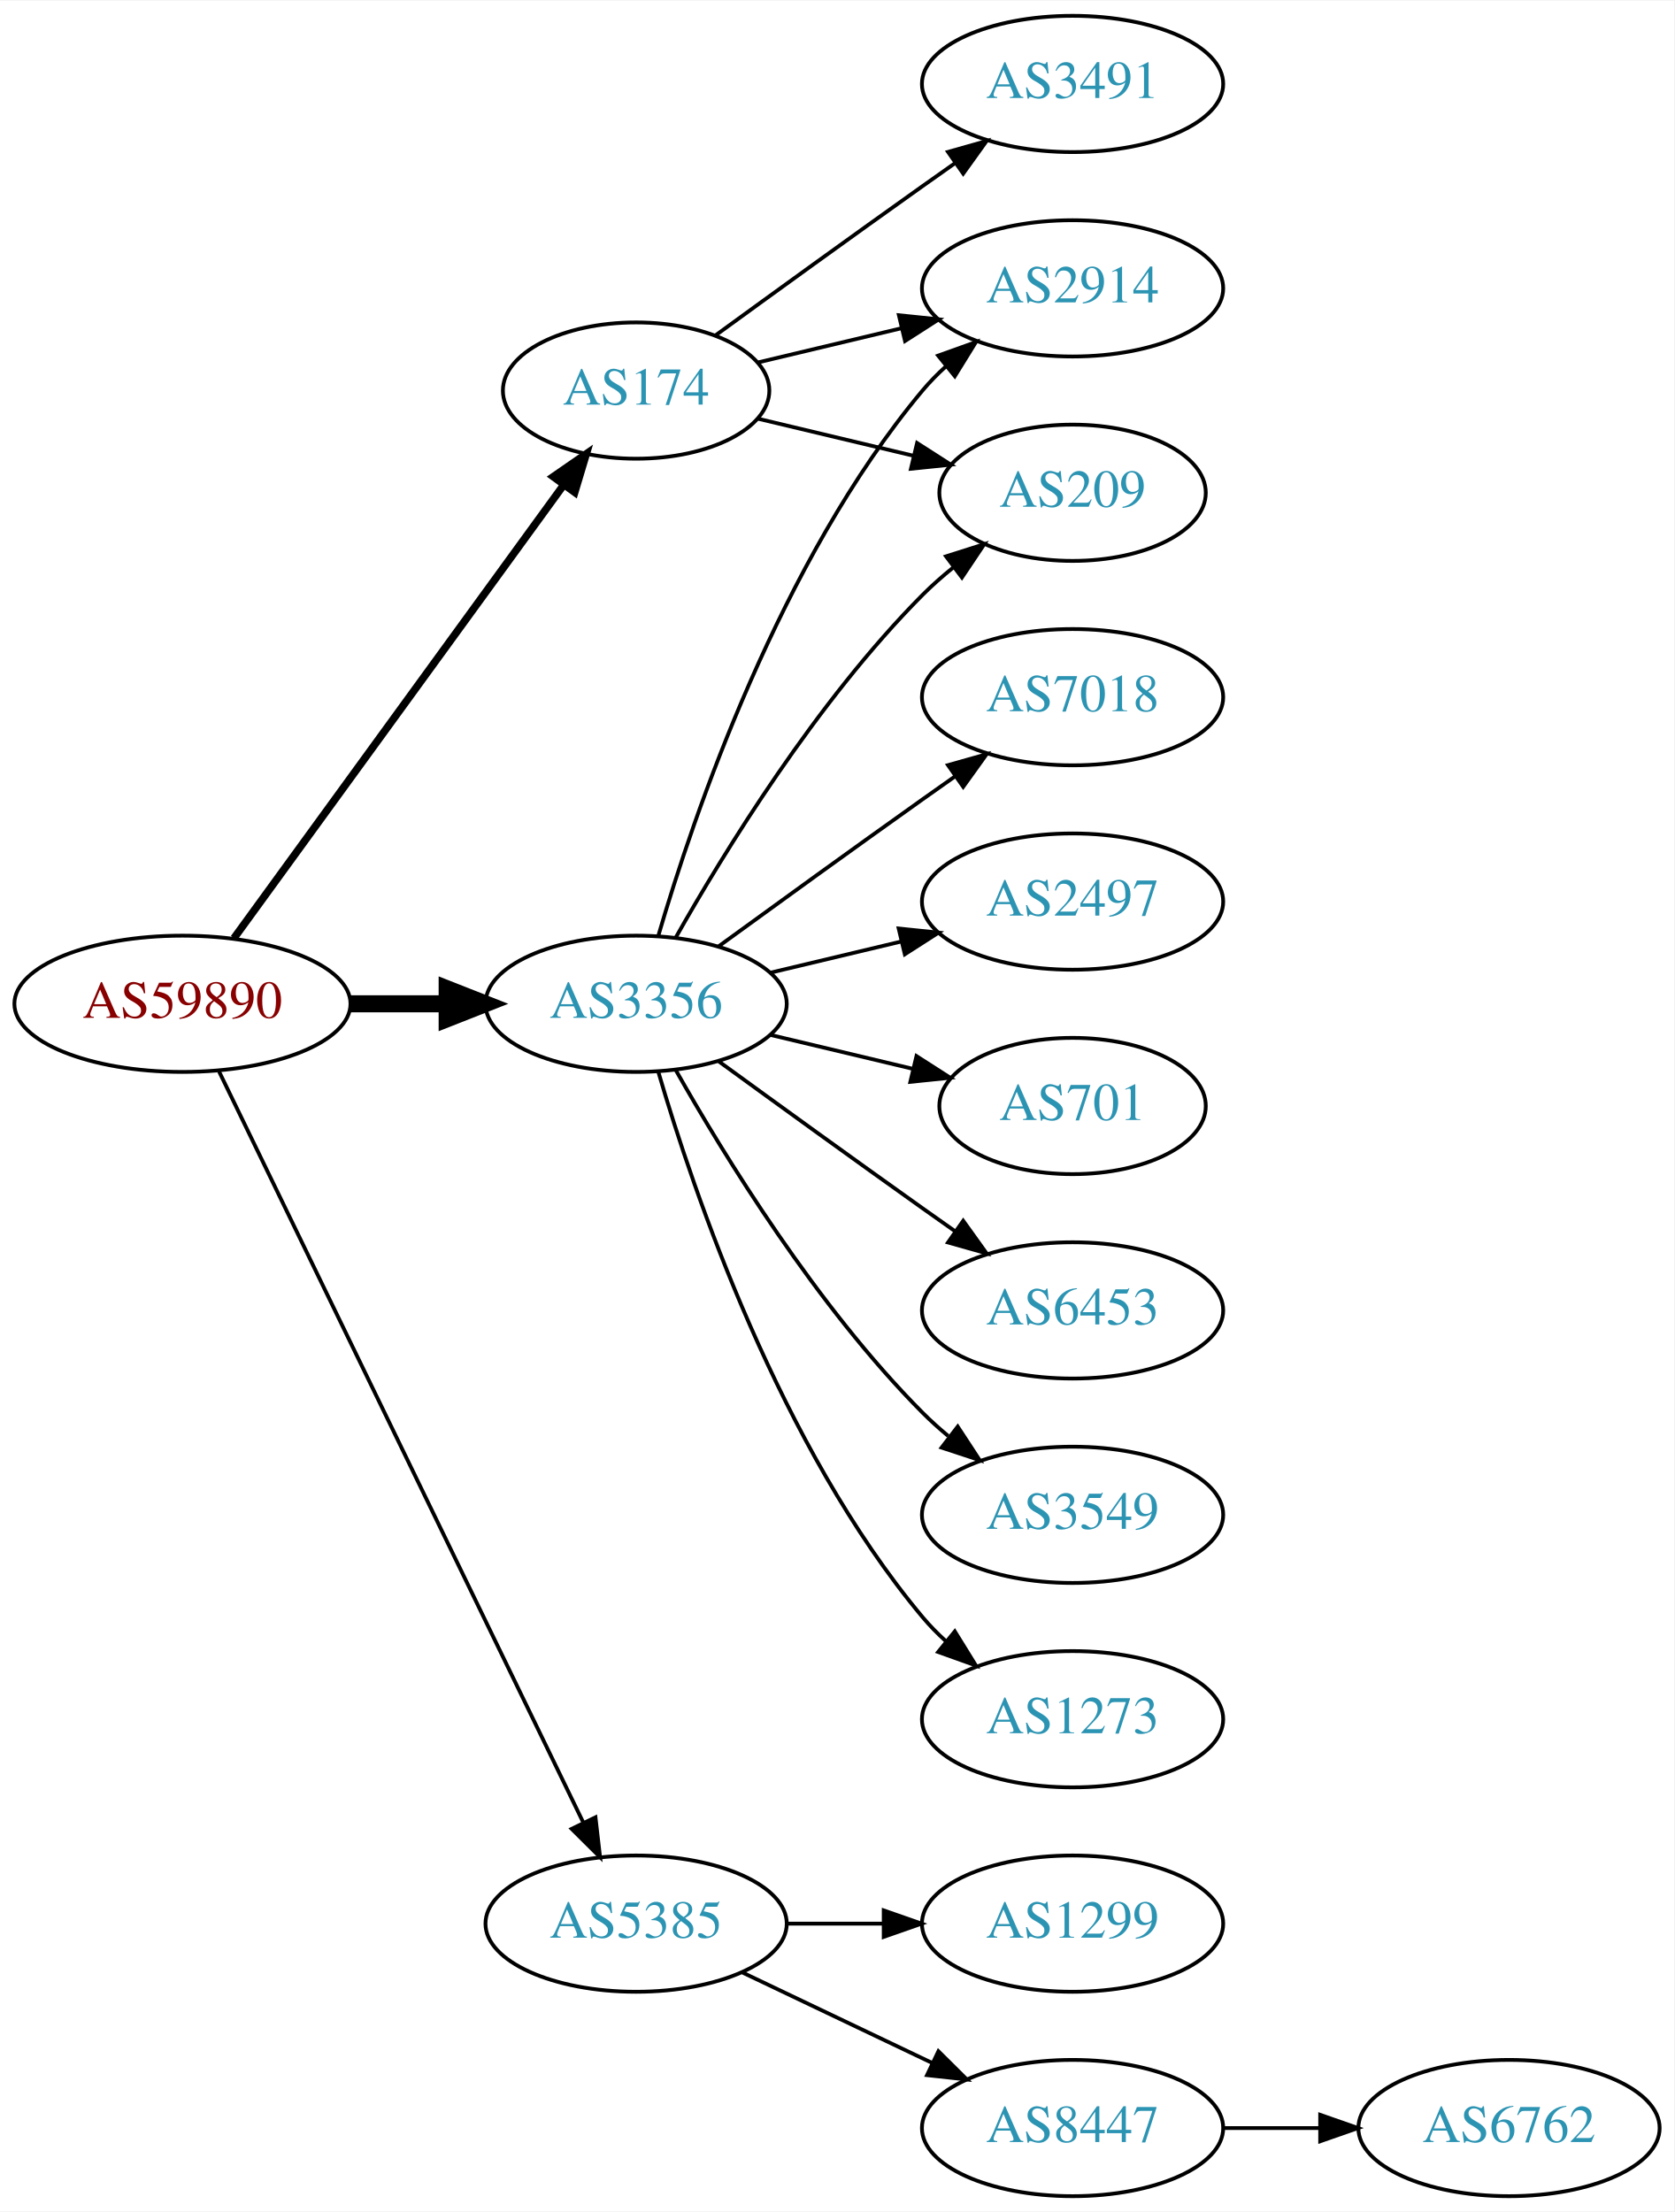
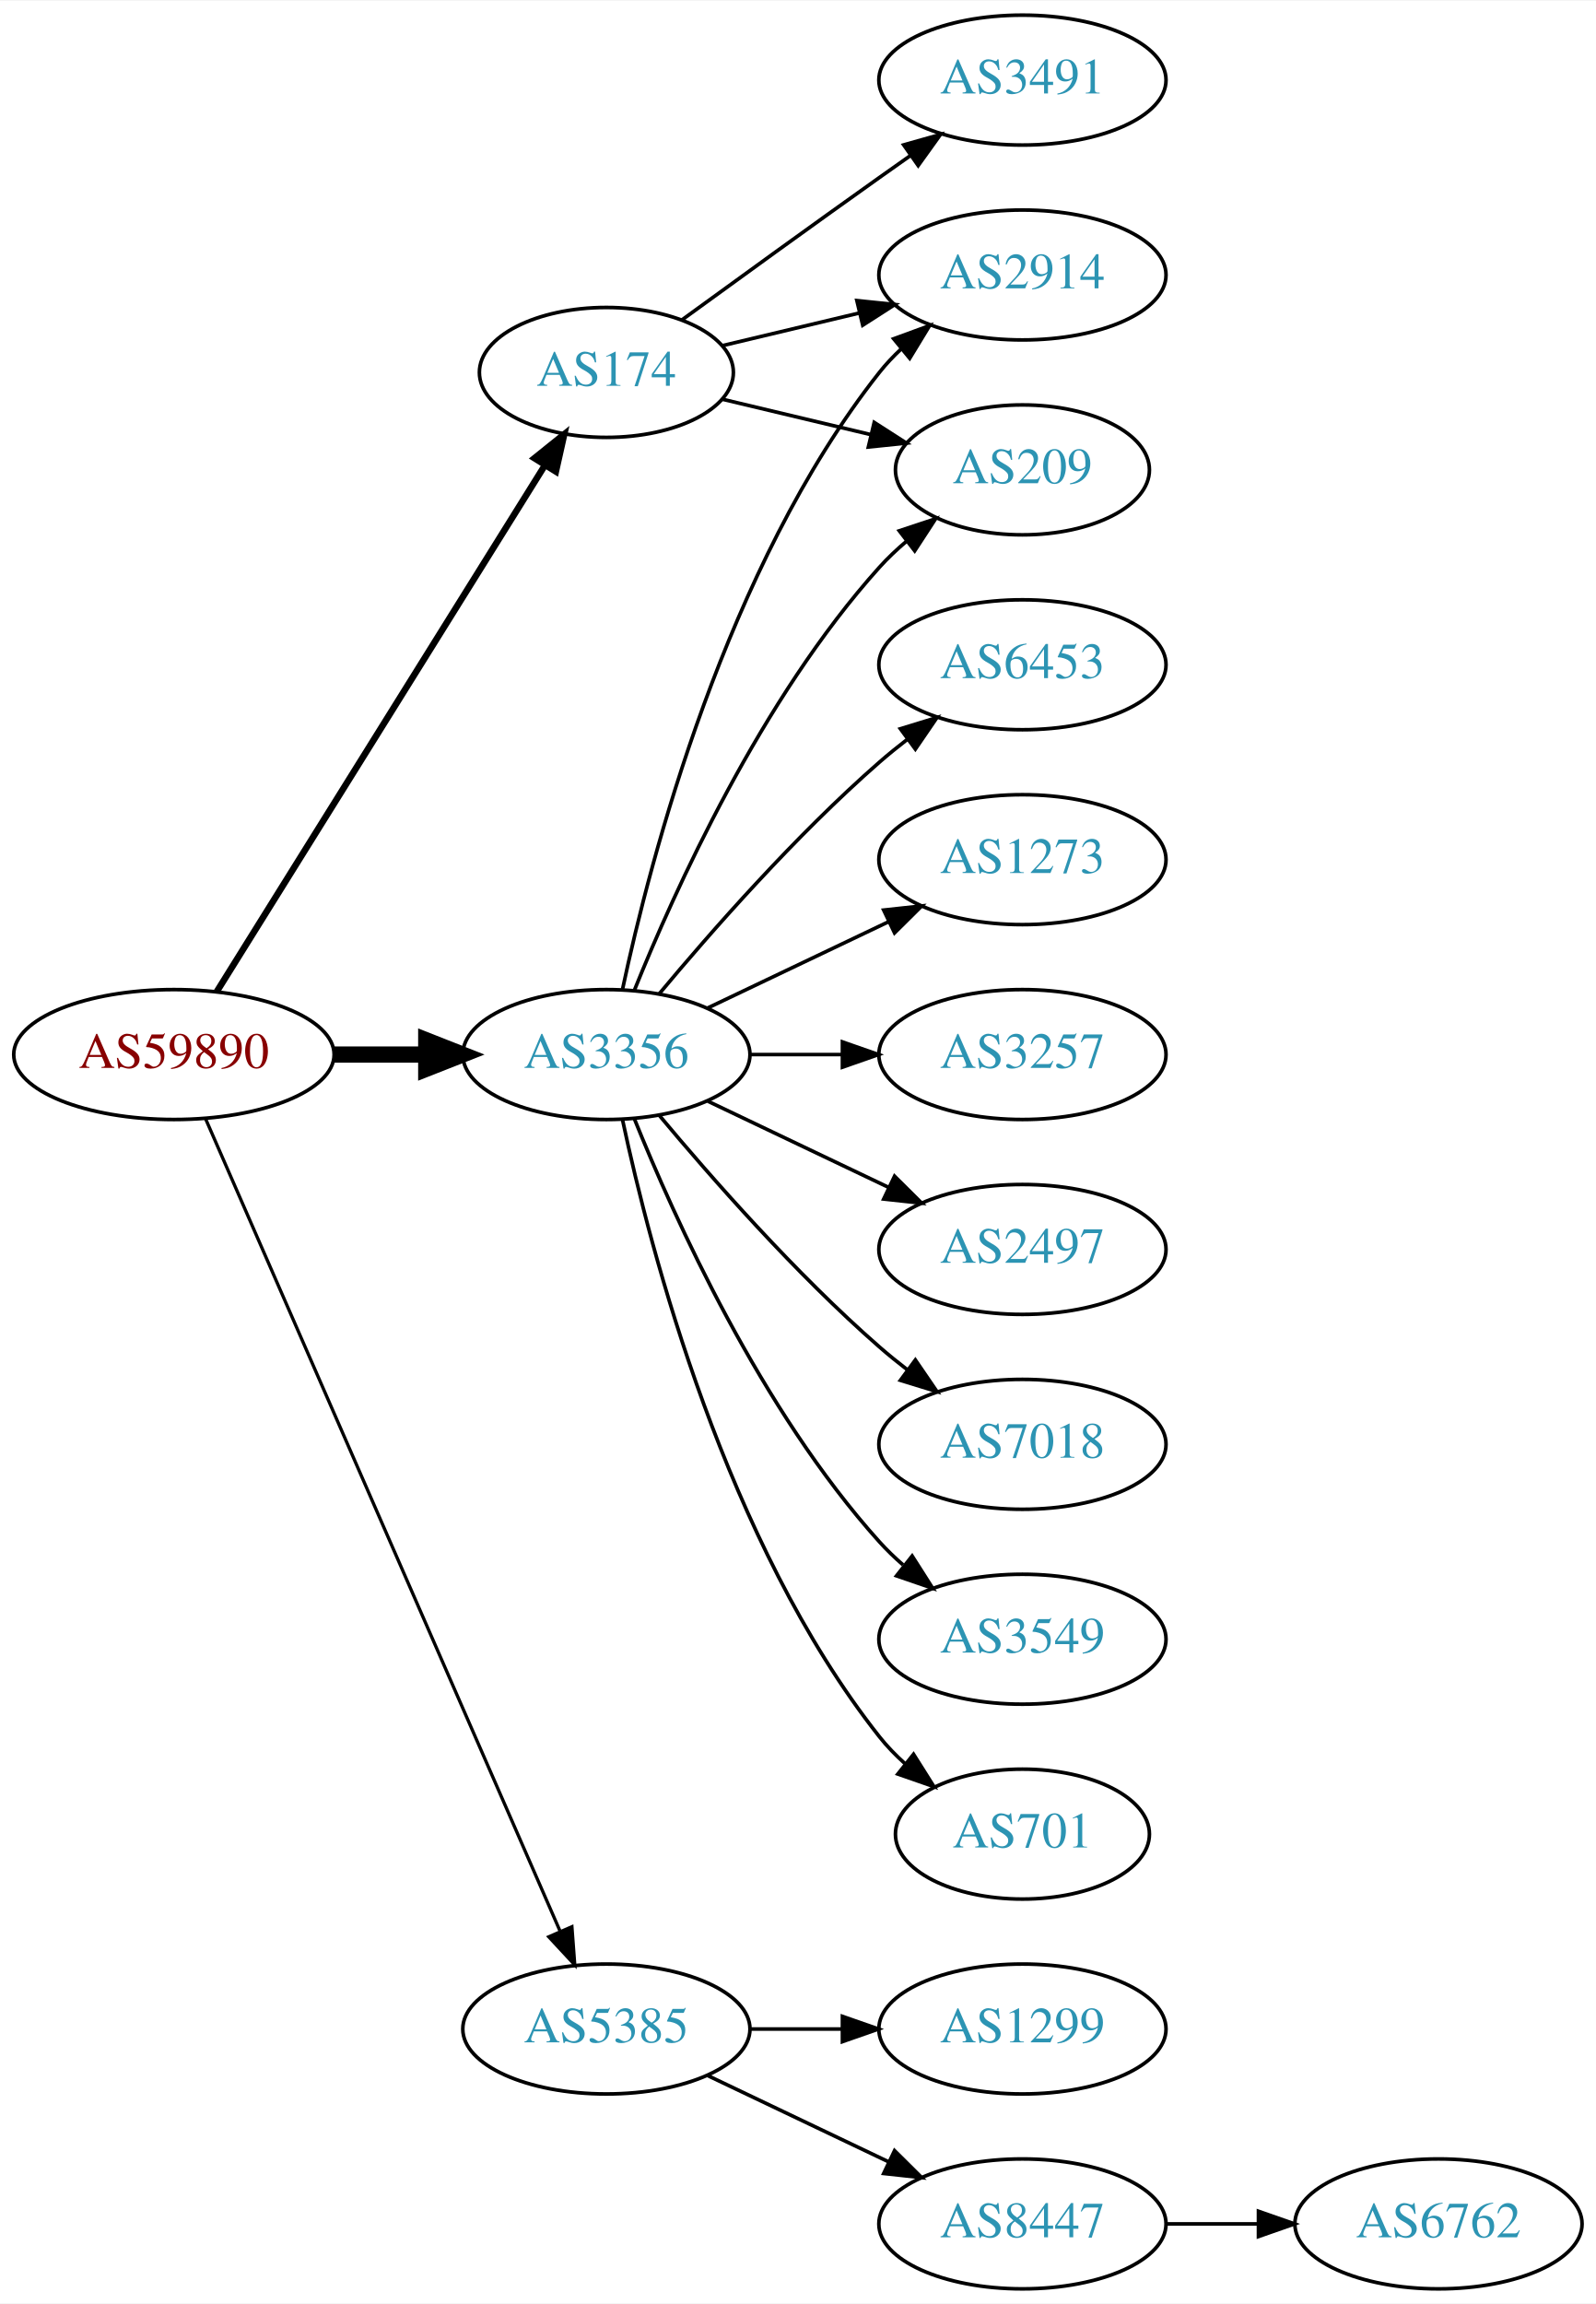
- <svg xmlns="http://www.w3.org/2000/svg" xmlns:xlink="http://www.w3.org/1999/xlink" width="442pt" height="584pt" viewBox="0.00 0.00 442.27 584.00">
-   <g id="graph0" class="graph" transform="scale(1 1) rotate(0) translate(4 580)">
-     <polygon fill="white" stroke="none" points="-4,4 -4,-580 438.271,-580 438.271,4 -4,4" />
+ <svg xmlns="http://www.w3.org/2000/svg" xmlns:xlink="http://www.w3.org/1999/xlink" width="442pt" height="638pt" viewBox="0.00 0.00 442.27 638.00">
+   <g id="graph0" class="graph" transform="scale(1 1) rotate(0) translate(4 634)">
+     <polygon fill="white" stroke="none" points="-4,4 -4,-634 438.271,-634 438.271,4 -4,4" />
    <g id="node1" class="node">
      <g id="a_node1">
        <a xlink:href="/asn/59890" xlink:title="AS59890 ~ Kabel-TV Lampert GmbH &amp; Co KG [AT]">
-           <ellipse fill="#ffffff" stroke="black" cx="44.196" cy="-315" rx="44.393" ry="18" />
-           <text text-anchor="middle" x="44.196" y="-311.3" font-family="Times,serif" font-size="14.00" fill="#880000">AS59890</text>
+           <ellipse fill="#ffffff" stroke="black" cx="44.196" cy="-342" rx="44.393" ry="18" />
+           <text text-anchor="middle" x="44.196" y="-338.3" font-family="Times,serif" font-size="14.00" fill="#880000">AS59890</text>
        </a>
      </g>
    </g>
    <g id="node2" class="node">
      <g id="a_node2">
        <a xlink:href="/asn/174" xlink:title="AS174 ~ Cogent Communications [US]">
-           <ellipse fill="#ffffff" stroke="black" cx="164.039" cy="-477" rx="35.194" ry="18" />
-           <text text-anchor="middle" x="164.039" y="-473.3" font-family="Times,serif" font-size="14.00" fill="#2c94b3">AS174</text>
+           <ellipse fill="#ffffff" stroke="black" cx="164.039" cy="-531" rx="35.194" ry="18" />
+           <text text-anchor="middle" x="164.039" y="-527.3" font-family="Times,serif" font-size="14.00" fill="#2c94b3">AS174</text>
        </a>
      </g>
    </g>
    <g id="edge1" class="edge">
-       <path fill="none" stroke="black" stroke-width="2" d="M57.807,-332.337C78.737,-361.109 120.727,-418.834 144.858,-452.007" />
-       <polygon fill="black" stroke="black" stroke-width="2" points="142.158,-454.245 150.871,-460.273 147.819,-450.128 142.158,-454.245" />
+       <path fill="none" stroke="black" stroke-width="1.8" d="M56.071,-359.442C76.907,-392.859 122.546,-466.057 146.929,-505.163" />
+       <polygon fill="black" stroke="black" stroke-width="1.8" points="144.099,-507.239 152.36,-513.873 150.039,-503.536 144.099,-507.239" />
    </g>
    <g id="node3" class="node">
      <g id="a_node3">
        <a xlink:href="/asn/3356" xlink:title="AS3356 ~ Level 3 Parent, LLC [US]">
-           <ellipse fill="#ffffff" stroke="black" cx="164.039" cy="-315" rx="39.794" ry="18" />
-           <text text-anchor="middle" x="164.039" y="-311.3" font-family="Times,serif" font-size="14.00" fill="#2c94b3">AS3356</text>
+           <ellipse fill="#ffffff" stroke="black" cx="164.039" cy="-342" rx="39.794" ry="18" />
+           <text text-anchor="middle" x="164.039" y="-338.3" font-family="Times,serif" font-size="14.00" fill="#2c94b3">AS3356</text>
        </a>
      </g>
    </g>
    <g id="edge2" class="edge">
-       <path fill="none" stroke="black" stroke-width="4.5" d="M88.407,-315C96.72,-315 105.482,-315 113.965,-315" />
-       <polygon fill="black" stroke="black" stroke-width="4.5" points="114.123,-318.938 124.123,-315 114.123,-311.063 114.123,-318.938" />
+       <path fill="none" stroke="black" stroke-width="4.5" d="M88.407,-342C96.72,-342 105.482,-342 113.965,-342" />
+       <polygon fill="black" stroke="black" stroke-width="4.5" points="114.123,-345.938 124.123,-342 114.123,-338.063 114.123,-345.938" />
    </g>
    <g id="node4" class="node">
      <g id="a_node4">
        <a xlink:href="/asn/5385" xlink:title="AS5385 ~ Russmedia IT GmbH [AT]">
          <ellipse fill="#ffffff" stroke="black" cx="164.039" cy="-72" rx="39.794" ry="18" />
          <text text-anchor="middle" x="164.039" y="-68.3" font-family="Times,serif" font-size="14.00" fill="#2c94b3">AS5385</text>
        </a>
      </g>
    </g>
    <g id="edge3" class="edge">
-       <path fill="none" stroke="black" d="M53.861,-297.132C74.342,-254.899 125.829,-148.728 150.055,-98.773" />
-       <polygon fill="black" stroke="black" points="153.305,-100.092 154.52,-89.567 147.007,-97.037 153.305,-100.092" />
+       <path fill="none" stroke="black" stroke-width="0.9" d="M52.928,-324.285C73.029,-278.229 127.038,-154.486 151.141,-99.261" />
+       <polygon fill="black" stroke="black" stroke-width="0.9" points="154.486,-100.346 155.278,-89.781 148.07,-97.546 154.486,-100.346" />
    </g>
    <g id="node5" class="node">
      <g id="a_node5">
-         <a xlink:href="/asn/209" xlink:title="AS209 ~ CenturyLink Communications, LLC [US]">
-           <ellipse fill="#ffffff" stroke="black" cx="279.332" cy="-450" rx="35.194" ry="18" />
-           <text text-anchor="middle" x="279.332" y="-446.3" font-family="Times,serif" font-size="14.00" fill="#2c94b3">AS209</text>
+         <a xlink:href="/asn/3491" xlink:title="AS3491 ~ PCCW Global, Inc. [US]">
+           <ellipse fill="#ffffff" stroke="black" cx="279.332" cy="-612" rx="39.794" ry="18" />
+           <text text-anchor="middle" x="279.332" y="-608.3" font-family="Times,serif" font-size="14.00" fill="#2c94b3">AS3491</text>
        </a>
      </g>
    </g>
    <g id="edge4" class="edge">
-       <path fill="none" stroke="black" d="M196.296,-469.551C208.927,-466.541 223.681,-463.024 237.167,-459.81" />
-       <polygon fill="black" stroke="black" points="238.26,-463.148 247.176,-457.425 236.637,-456.339 238.26,-463.148" />
+       <path fill="none" stroke="black" d="M184.935,-545.529C199.936,-556.45 221.043,-571.747 239.685,-585 242.506,-587.005 245.449,-589.085 248.397,-591.159" />
+       <polygon fill="black" stroke="black" points="246.424,-594.05 256.621,-596.926 250.443,-588.319 246.424,-594.05" />
    </g>
    <g id="node6" class="node">
      <g id="a_node6">
-         <a xlink:href="/asn/3491" xlink:title="AS3491 ~ PCCW Global, Inc. [US]">
+         <a xlink:href="/asn/2914" xlink:title="AS2914 ~ NTT America, Inc. [US]">
          <ellipse fill="#ffffff" stroke="black" cx="279.332" cy="-558" rx="39.794" ry="18" />
-           <text text-anchor="middle" x="279.332" y="-554.3" font-family="Times,serif" font-size="14.00" fill="#2c94b3">AS3491</text>
+           <text text-anchor="middle" x="279.332" y="-554.3" font-family="Times,serif" font-size="14.00" fill="#2c94b3">AS2914</text>
        </a>
      </g>
    </g>
    <g id="edge5" class="edge">
-       <path fill="none" stroke="black" d="M184.935,-491.529C199.936,-502.45 221.043,-517.747 239.685,-531 242.506,-533.005 245.449,-535.085 248.397,-537.159" />
-       <polygon fill="black" stroke="black" points="246.424,-540.05 256.621,-542.926 250.443,-534.319 246.424,-540.05" />
+       <path fill="none" stroke="black" d="M196.296,-538.449C207.976,-541.233 221.472,-544.449 234.101,-547.459" />
+       <polygon fill="black" stroke="black" points="233.454,-550.903 243.993,-549.816 235.077,-544.093 233.454,-550.903" />
    </g>
    <g id="node7" class="node">
      <g id="a_node7">
-         <a xlink:href="/asn/2914" xlink:title="AS2914 ~ NTT America, Inc. [US]">
-           <ellipse fill="#ffffff" stroke="black" cx="279.332" cy="-504" rx="39.794" ry="18" />
-           <text text-anchor="middle" x="279.332" y="-500.3" font-family="Times,serif" font-size="14.00" fill="#2c94b3">AS2914</text>
+         <a xlink:href="/asn/209" xlink:title="AS209 ~ CenturyLink Communications, LLC [US]">
+           <ellipse fill="#ffffff" stroke="black" cx="279.332" cy="-504" rx="35.194" ry="18" />
+           <text text-anchor="middle" x="279.332" y="-500.3" font-family="Times,serif" font-size="14.00" fill="#2c94b3">AS209</text>
        </a>
      </g>
    </g>
    <g id="edge6" class="edge">
-       <path fill="none" stroke="black" d="M196.296,-484.449C207.976,-487.233 221.472,-490.449 234.101,-493.459" />
-       <polygon fill="black" stroke="black" points="233.454,-496.903 243.993,-495.816 235.077,-490.093 233.454,-496.903" />
-     </g>
-     <g id="edge9" class="edge">
-       <path fill="none" stroke="black" d="M174.498,-332.49C187.28,-355.096 211.712,-394.886 239.685,-423 242.185,-425.513 244.946,-427.949 247.807,-430.261" />
-       <polygon fill="black" stroke="black" points="245.905,-433.21 256.004,-436.413 250.108,-427.611 245.905,-433.21" />
-     </g>
-     <g id="edge13" class="edge">
-       <path fill="none" stroke="black" d="M169.913,-333.002C179.227,-364.844 202.043,-431.981 239.685,-477 241.555,-479.237 243.654,-481.374 245.88,-483.396" />
-       <polygon fill="black" stroke="black" points="243.823,-486.234 253.799,-489.804 248.227,-480.793 243.823,-486.234" />
+       <path fill="none" stroke="black" d="M196.296,-523.551C208.927,-520.541 223.681,-517.024 237.167,-513.81" />
+       <polygon fill="black" stroke="black" points="238.26,-517.148 247.176,-511.425 236.637,-510.339 238.26,-517.148" />
+     </g>
+     <g id="edge7" class="edge">
+       <path fill="none" stroke="black" d="M168.529,-360.16C176.16,-396.03 197.152,-477.155 239.685,-531 241.493,-533.288 243.545,-535.462 245.74,-537.51" />
+       <polygon fill="black" stroke="black" points="243.651,-540.323 253.6,-543.966 248.094,-534.914 243.651,-540.323" />
+     </g>
+     <g id="edge15" class="edge">
+       <path fill="none" stroke="black" d="M171.786,-359.787C182.837,-387.243 206.891,-440.578 239.685,-477 242.001,-479.572 244.606,-482.03 247.341,-484.343" />
+       <polygon fill="black" stroke="black" points="245.207,-487.117 255.264,-490.448 249.479,-481.572 245.207,-487.117" />
    </g>
    <g id="node8" class="node">
      <g id="a_node8">
-         <a xlink:href="/asn/6453" xlink:title="AS6453 ~ TATA COMMUNICATIONS (AMERICA) INC [US]">
-           <ellipse fill="#ffffff" stroke="black" cx="279.332" cy="-234" rx="39.794" ry="18" />
-           <text text-anchor="middle" x="279.332" y="-230.3" font-family="Times,serif" font-size="14.00" fill="#2c94b3">AS6453</text>
-         </a>
-       </g>
-     </g>
-     <g id="edge7" class="edge">
-       <path fill="none" stroke="black" d="M185.887,-299.778C200.821,-288.909 221.435,-273.975 239.685,-261 242.506,-258.995 245.449,-256.915 248.397,-254.841" />
-       <polygon fill="black" stroke="black" points="250.443,-257.681 256.621,-249.074 246.424,-251.95 250.443,-257.681" />
+         <a xlink:href="/asn/1273" xlink:title="AS1273 ~ Vodafone Group PLC [EU]">
+           <ellipse fill="#ffffff" stroke="black" cx="279.332" cy="-396" rx="39.794" ry="18" />
+           <text text-anchor="middle" x="279.332" y="-392.3" font-family="Times,serif" font-size="14.00" fill="#2c94b3">AS1273</text>
+         </a>
+       </g>
+     </g>
+     <g id="edge8" class="edge">
+       <path fill="none" stroke="black" d="M192.175,-354.934C207.169,-362.081 225.99,-371.052 242.213,-378.785" />
+       <polygon fill="black" stroke="black" points="240.884,-382.028 251.417,-383.171 243.895,-375.709 240.884,-382.028" />
    </g>
    <g id="node9" class="node">
      <g id="a_node9">
+         <a xlink:href="/asn/3257" xlink:title="AS3257 ~ GTT [DE]">
+           <ellipse fill="#ffffff" stroke="black" cx="279.332" cy="-342" rx="39.794" ry="18" />
+           <text text-anchor="middle" x="279.332" y="-338.3" font-family="Times,serif" font-size="14.00" fill="#2c94b3">AS3257</text>
+         </a>
+       </g>
+     </g>
+     <g id="edge9" class="edge">
+       <path fill="none" stroke="black" d="M203.711,-342C211.914,-342 220.678,-342 229.21,-342" />
+       <polygon fill="black" stroke="black" points="229.449,-345.5 239.449,-342 229.449,-338.5 229.449,-345.5" />
+     </g>
+     <g id="node10" class="node">
+       <g id="a_node10">
+         <a xlink:href="/asn/2497" xlink:title="AS2497 ~ Internet Initiative Japan Inc. [JP]">
+           <ellipse fill="#ffffff" stroke="black" cx="279.332" cy="-288" rx="39.794" ry="18" />
+           <text text-anchor="middle" x="279.332" y="-284.3" font-family="Times,serif" font-size="14.00" fill="#2c94b3">AS2497</text>
+         </a>
+       </g>
+     </g>
+     <g id="edge10" class="edge">
+       <path fill="none" stroke="black" d="M192.175,-329.066C207.169,-321.919 225.99,-312.948 242.213,-305.215" />
+       <polygon fill="black" stroke="black" points="243.895,-308.291 251.417,-300.829 240.884,-301.972 243.895,-308.291" />
+     </g>
+     <g id="node11" class="node">
+       <g id="a_node11">
+         <a xlink:href="/asn/7018" xlink:title="AS7018 ~ AT&amp;T Services, Inc. [US]">
+           <ellipse fill="#ffffff" stroke="black" cx="279.332" cy="-234" rx="39.794" ry="18" />
+           <text text-anchor="middle" x="279.332" y="-230.3" font-family="Times,serif" font-size="14.00" fill="#2c94b3">AS7018</text>
+         </a>
+       </g>
+     </g>
+     <g id="edge11" class="edge">
+       <path fill="none" stroke="black" d="M178.669,-325.183C192.951,-308.071 216.498,-281.255 239.685,-261 242.151,-258.846 244.789,-256.706 247.487,-254.628" />
+       <polygon fill="black" stroke="black" points="249.66,-257.375 255.641,-248.63 245.512,-251.736 249.66,-257.375" />
+     </g>
+     <g id="node12" class="node">
+       <g id="a_node12">
        <a xlink:href="/asn/3549" xlink:title="AS3549 ~ Level 3 Parent, LLC [US]">
          <ellipse fill="#ffffff" stroke="black" cx="279.332" cy="-180" rx="39.794" ry="18" />
          <text text-anchor="middle" x="279.332" y="-176.3" font-family="Times,serif" font-size="14.00" fill="#2c94b3">AS3549</text>
        </a>
      </g>
    </g>
-     <g id="edge8" class="edge">
-       <path fill="none" stroke="black" d="M174.498,-297.51C187.28,-274.904 211.712,-235.114 239.685,-207 241.796,-204.879 244.092,-202.812 246.477,-200.829" />
-       <polygon fill="black" stroke="black" points="248.993,-203.31 254.793,-194.444 244.73,-197.758 248.993,-203.31" />
-     </g>
-     <g id="node10" class="node">
-       <g id="a_node10">
-         <a xlink:href="/asn/1273" xlink:title="AS1273 ~ Vodafone Group PLC [EU]">
-           <ellipse fill="#ffffff" stroke="black" cx="279.332" cy="-126" rx="39.794" ry="18" />
-           <text text-anchor="middle" x="279.332" y="-122.3" font-family="Times,serif" font-size="14.00" fill="#2c94b3">AS1273</text>
-         </a>
-       </g>
-     </g>
-     <g id="edge10" class="edge">
-       <path fill="none" stroke="black" d="M169.913,-296.998C179.227,-265.156 202.043,-198.019 239.685,-153 241.555,-150.763 243.654,-148.626 245.88,-146.604" />
-       <polygon fill="black" stroke="black" points="248.227,-149.207 253.799,-140.196 243.823,-143.766 248.227,-149.207" />
-     </g>
-     <g id="node11" class="node">
-       <g id="a_node11">
-         <a xlink:href="/asn/7018" xlink:title="AS7018 ~ AT&amp;T Services, Inc. [US]">
-           <ellipse fill="#ffffff" stroke="black" cx="279.332" cy="-396" rx="39.794" ry="18" />
-           <text text-anchor="middle" x="279.332" y="-392.3" font-family="Times,serif" font-size="14.00" fill="#2c94b3">AS7018</text>
-         </a>
-       </g>
-     </g>
-     <g id="edge11" class="edge">
-       <path fill="none" stroke="black" d="M185.887,-330.222C200.821,-341.091 221.435,-356.025 239.685,-369 242.506,-371.005 245.449,-373.085 248.397,-375.159" />
-       <polygon fill="black" stroke="black" points="246.424,-378.05 256.621,-380.926 250.443,-372.319 246.424,-378.05" />
-     </g>
-     <g id="node12" class="node">
-       <g id="a_node12">
-         <a xlink:href="/asn/2497" xlink:title="AS2497 ~ Internet Initiative Japan Inc. [JP]">
-           <ellipse fill="#ffffff" stroke="black" cx="279.332" cy="-342" rx="39.794" ry="18" />
-           <text text-anchor="middle" x="279.332" y="-338.3" font-family="Times,serif" font-size="14.00" fill="#2c94b3">AS2497</text>
-         </a>
-       </g>
-     </g>
    <g id="edge12" class="edge">
-       <path fill="none" stroke="black" d="M199.646,-323.248C210.517,-325.838 222.671,-328.735 234.114,-331.462" />
-       <polygon fill="black" stroke="black" points="233.397,-334.889 243.936,-333.803 235.02,-328.08 233.397,-334.889" />
+       <path fill="none" stroke="black" d="M171.786,-324.213C182.837,-296.757 206.891,-243.422 239.685,-207 241.688,-204.776 243.906,-202.637 246.239,-200.603" />
+       <polygon fill="black" stroke="black" points="248.769,-203.065 254.458,-194.127 244.437,-197.567 248.769,-203.065" />
    </g>
    <g id="node13" class="node">
      <g id="a_node13">
        <a xlink:href="/asn/701" xlink:title="AS701 ~ UUNET [US]">
-           <ellipse fill="#ffffff" stroke="black" cx="279.332" cy="-288" rx="35.194" ry="18" />
-           <text text-anchor="middle" x="279.332" y="-284.3" font-family="Times,serif" font-size="14.00" fill="#2c94b3">AS701</text>
-         </a>
-       </g>
-     </g>
-     <g id="edge14" class="edge">
-       <path fill="none" stroke="black" d="M199.646,-306.752C211.44,-303.942 224.745,-300.771 237.013,-297.847" />
-       <polygon fill="black" stroke="black" points="238.101,-301.186 247.018,-295.463 236.479,-294.376 238.101,-301.186" />
+           <ellipse fill="#ffffff" stroke="black" cx="279.332" cy="-126" rx="35.194" ry="18" />
+           <text text-anchor="middle" x="279.332" y="-122.3" font-family="Times,serif" font-size="14.00" fill="#2c94b3">AS701</text>
+         </a>
+       </g>
+     </g>
+     <g id="edge13" class="edge">
+       <path fill="none" stroke="black" d="M168.529,-323.84C176.16,-287.97 197.152,-206.845 239.685,-153 241.765,-150.367 244.17,-147.884 246.743,-145.572" />
+       <polygon fill="black" stroke="black" points="249.154,-148.127 254.806,-139.165 244.799,-142.646 249.154,-148.127" />
    </g>
    <g id="node14" class="node">
      <g id="a_node14">
-         <a xlink:href="/asn/8447" xlink:title="AS8447 ~ A1 Telekom Austria AG [AT]">
-           <ellipse fill="#ffffff" stroke="black" cx="279.332" cy="-18" rx="39.794" ry="18" />
-           <text text-anchor="middle" x="279.332" y="-14.3" font-family="Times,serif" font-size="14.00" fill="#2c94b3">AS8447</text>
-         </a>
-       </g>
-     </g>
-     <g id="edge15" class="edge">
-       <path fill="none" stroke="black" d="M192.175,-59.066C207.169,-51.919 225.99,-42.948 242.213,-35.215" />
-       <polygon fill="black" stroke="black" points="243.895,-38.291 251.417,-30.829 240.884,-31.972 243.895,-38.291" />
+         <a xlink:href="/asn/6453" xlink:title="AS6453 ~ TATA COMMUNICATIONS (AMERICA) INC [US]">
+           <ellipse fill="#ffffff" stroke="black" cx="279.332" cy="-450" rx="39.794" ry="18" />
+           <text text-anchor="middle" x="279.332" y="-446.3" font-family="Times,serif" font-size="14.00" fill="#2c94b3">AS6453</text>
+         </a>
+       </g>
+     </g>
+     <g id="edge14" class="edge">
+       <path fill="none" stroke="black" d="M178.669,-358.817C192.951,-375.929 216.498,-402.745 239.685,-423 242.151,-425.154 244.789,-427.294 247.487,-429.372" />
+       <polygon fill="black" stroke="black" points="245.512,-432.264 255.641,-435.37 249.66,-426.625 245.512,-432.264" />
    </g>
    <g id="node15" class="node">
      <g id="a_node15">
        <a xlink:href="/asn/1299" xlink:title="AS1299 ~ Telia Carrier [EU]">
          <ellipse fill="#ffffff" stroke="black" cx="279.332" cy="-72" rx="39.794" ry="18" />
          <text text-anchor="middle" x="279.332" y="-68.3" font-family="Times,serif" font-size="14.00" fill="#2c94b3">AS1299</text>
        </a>
      </g>
    </g>
    <g id="edge16" class="edge">
      <path fill="none" stroke="black" d="M203.711,-72C211.914,-72 220.678,-72 229.21,-72" />
      <polygon fill="black" stroke="black" points="229.449,-75.5 239.449,-72 229.449,-68.5 229.449,-75.5" />
    </g>
    <g id="node16" class="node">
      <g id="a_node16">
+         <a xlink:href="/asn/8447" xlink:title="AS8447 ~ A1 Telekom Austria AG [AT]">
+           <ellipse fill="#ffffff" stroke="black" cx="279.332" cy="-18" rx="39.794" ry="18" />
+           <text text-anchor="middle" x="279.332" y="-14.3" font-family="Times,serif" font-size="14.00" fill="#2c94b3">AS8447</text>
+         </a>
+       </g>
+     </g>
+     <g id="edge17" class="edge">
+       <path fill="none" stroke="black" d="M192.175,-59.066C207.169,-51.919 225.99,-42.948 242.213,-35.215" />
+       <polygon fill="black" stroke="black" points="243.895,-38.291 251.417,-30.829 240.884,-31.972 243.895,-38.291" />
+     </g>
+     <g id="node17" class="node">
+       <g id="a_node17">
        <a xlink:href="/asn/6762" xlink:title="AS6762 ~ TELECOM ITALIA SPARKLE S.p.A. [IT]">
          <ellipse fill="#ffffff" stroke="black" cx="394.625" cy="-18" rx="39.794" ry="18" />
          <text text-anchor="middle" x="394.625" y="-14.3" font-family="Times,serif" font-size="14.00" fill="#2c94b3">AS6762</text>
        </a>
      </g>
    </g>
-     <g id="edge17" class="edge">
+     <g id="edge18" class="edge">
      <path fill="none" stroke="black" d="M319.004,-18C327.207,-18 335.971,-18 344.503,-18" />
      <polygon fill="black" stroke="black" points="344.742,-21.5 354.742,-18 344.742,-14.5 344.742,-21.5" />
    </g>
  </g>
</svg>
